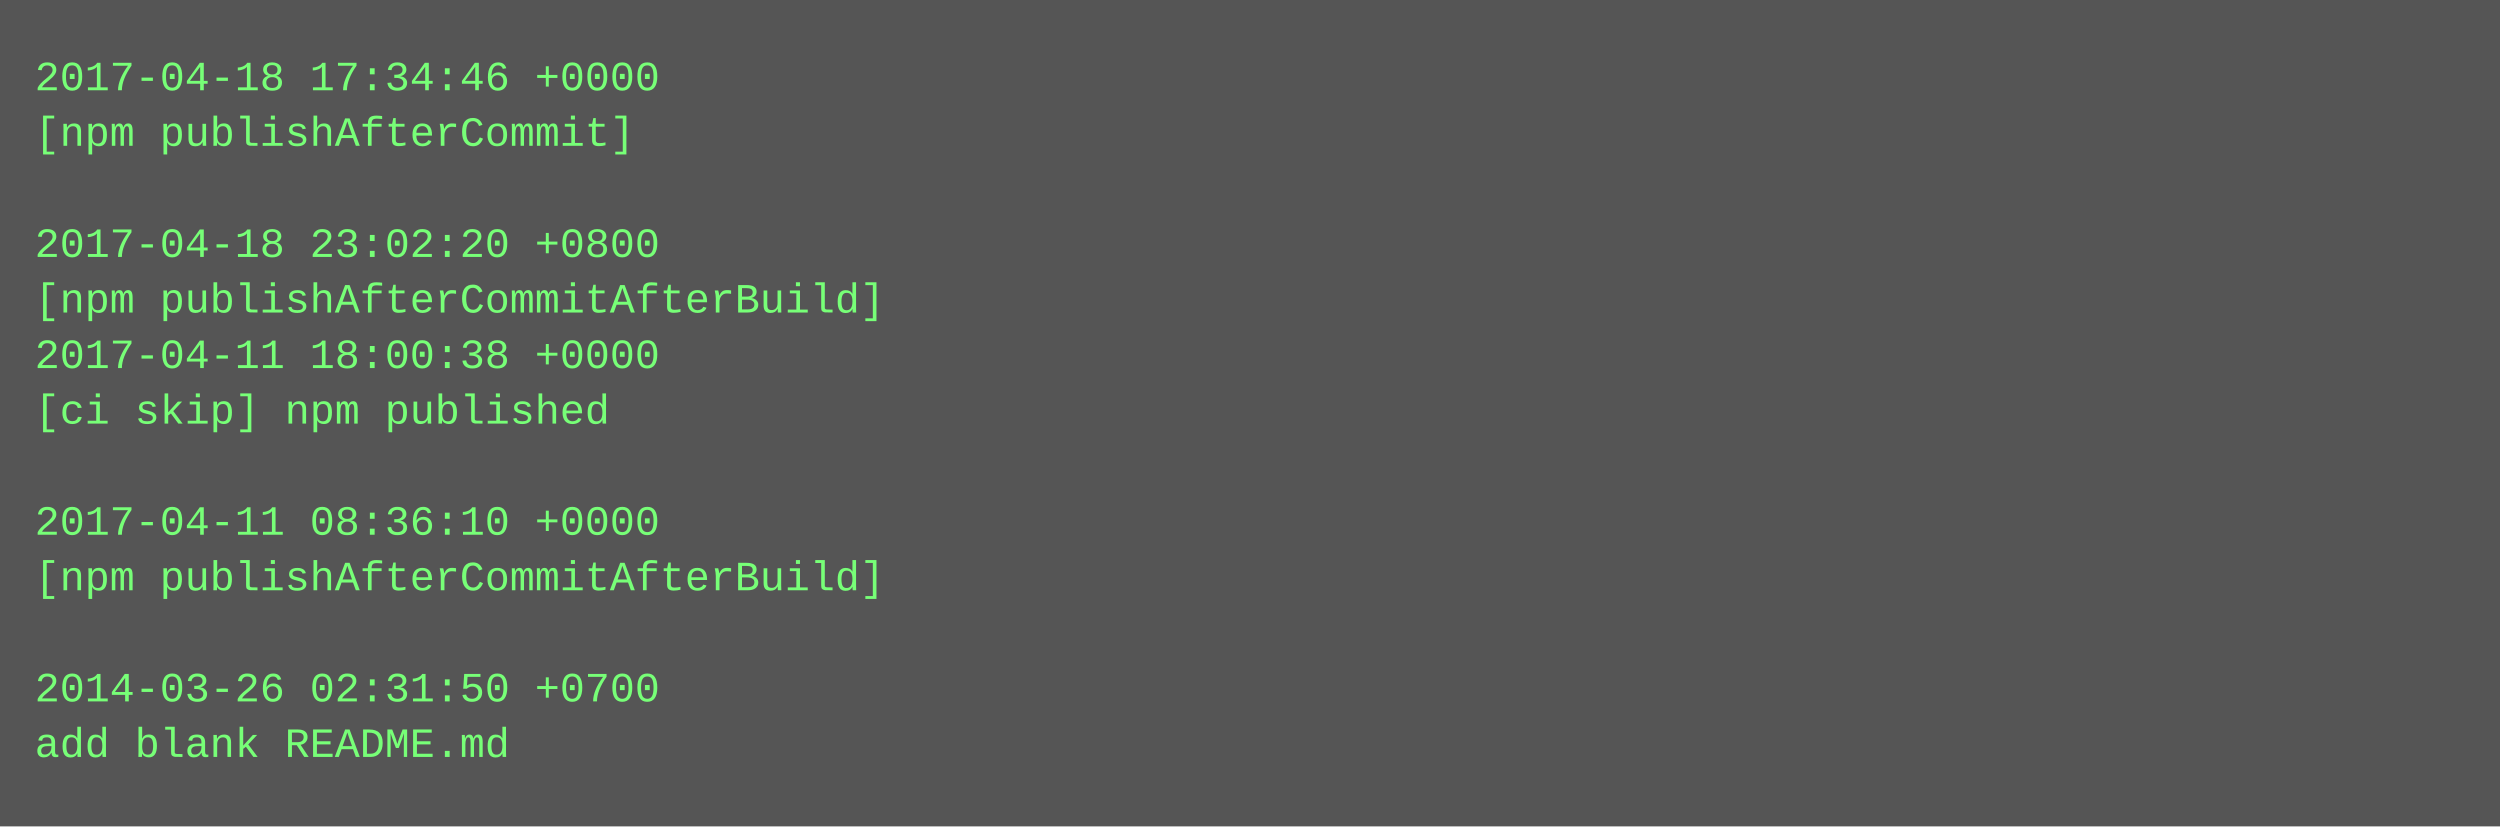
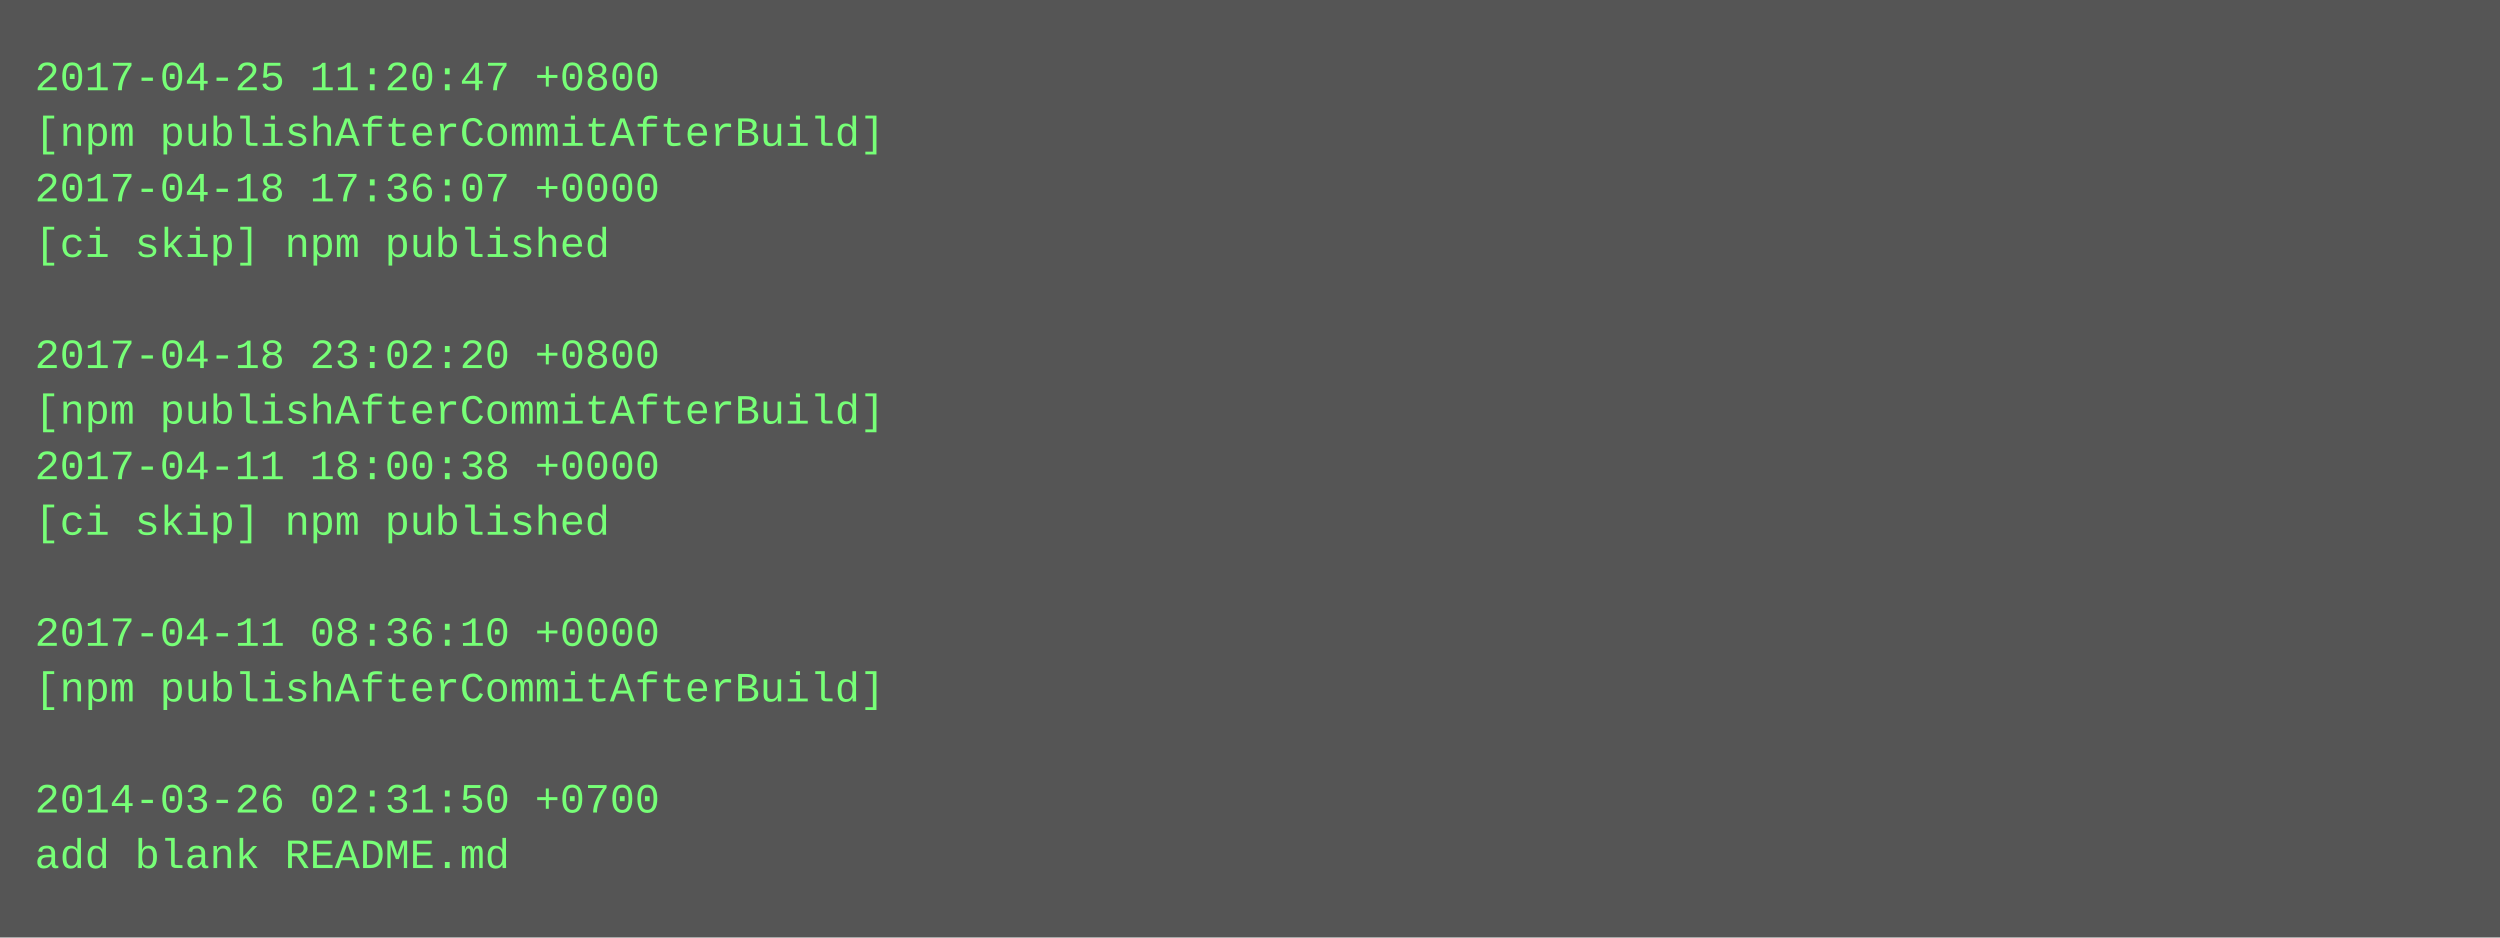
- <svg xmlns="http://www.w3.org/2000/svg" height="238" width="720">
-   <rect height="238" fill="#555" width="720" />
+ <svg xmlns="http://www.w3.org/2000/svg" height="270" width="720">
+   <rect height="270" fill="#555" width="720" />
  <text fill="#7f7" font-family="Courier New" font-size="12" xml:space="preserve">
-     <tspan x="10" y="26">2017-04-18 17:34:46 +0000</tspan>
-     <tspan x="10" y="42">[npm publishAfterCommit]</tspan>
-     <tspan x="10" y="58" />
-     <tspan x="10" y="74">2017-04-18 23:02:20 +0800</tspan>
-     <tspan x="10" y="90">[npm publishAfterCommitAfterBuild]</tspan>
-     <tspan x="10" y="106">2017-04-11 18:00:38 +0000</tspan>
-     <tspan x="10" y="122">[ci skip] npm published</tspan>
-     <tspan x="10" y="138" />
-     <tspan x="10" y="154">2017-04-11 08:36:10 +0000</tspan>
-     <tspan x="10" y="170">[npm publishAfterCommitAfterBuild]</tspan>
-     <tspan x="10" y="186" />
-     <tspan x="10" y="202">2014-03-26 02:31:50 +0700</tspan>
-     <tspan x="10" y="218">add blank README.md</tspan>
+     <tspan x="10" y="26">2017-04-25 11:20:47 +0800</tspan>
+     <tspan x="10" y="42">[npm publishAfterCommitAfterBuild]</tspan>
+     <tspan x="10" y="58">2017-04-18 17:36:07 +0000</tspan>
+     <tspan x="10" y="74">[ci skip] npm published</tspan>
+     <tspan x="10" y="90" />
+     <tspan x="10" y="106">2017-04-18 23:02:20 +0800</tspan>
+     <tspan x="10" y="122">[npm publishAfterCommitAfterBuild]</tspan>
+     <tspan x="10" y="138">2017-04-11 18:00:38 +0000</tspan>
+     <tspan x="10" y="154">[ci skip] npm published</tspan>
+     <tspan x="10" y="170" />
+     <tspan x="10" y="186">2017-04-11 08:36:10 +0000</tspan>
+     <tspan x="10" y="202">[npm publishAfterCommitAfterBuild]</tspan>
+     <tspan x="10" y="218" />
+     <tspan x="10" y="234">2014-03-26 02:31:50 +0700</tspan>
+     <tspan x="10" y="250">add blank README.md</tspan>
  </text>
</svg>
